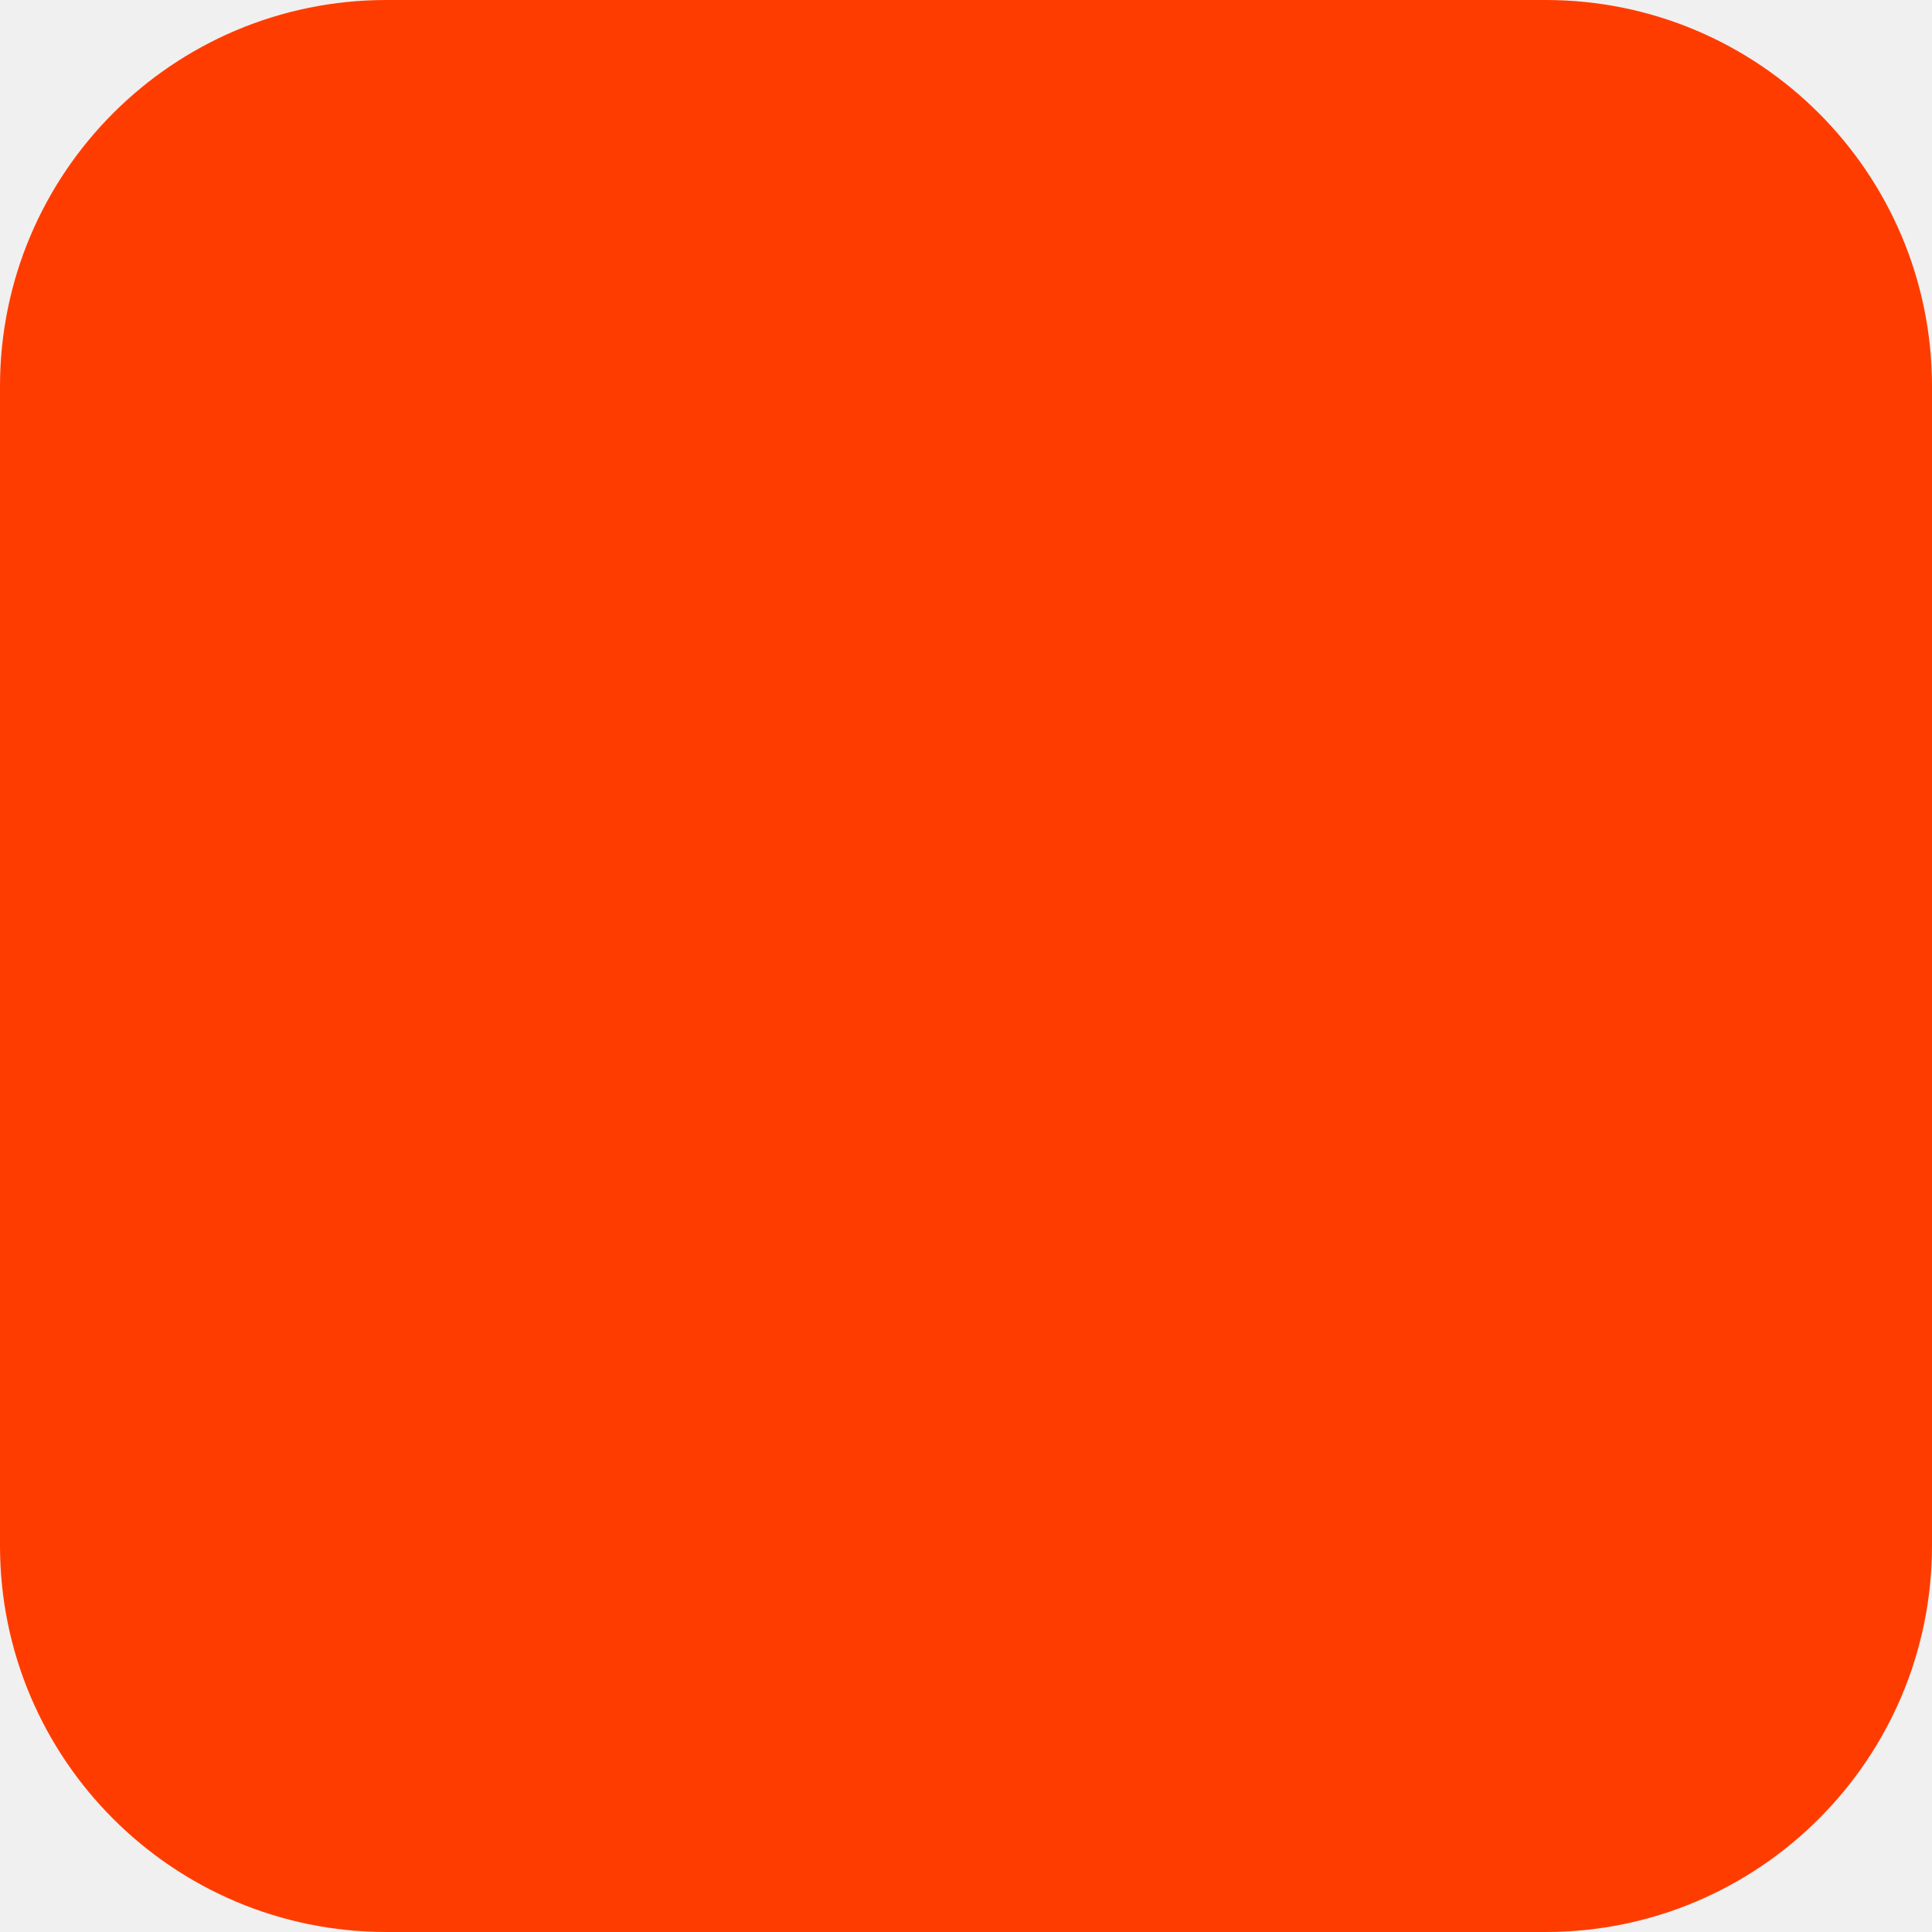
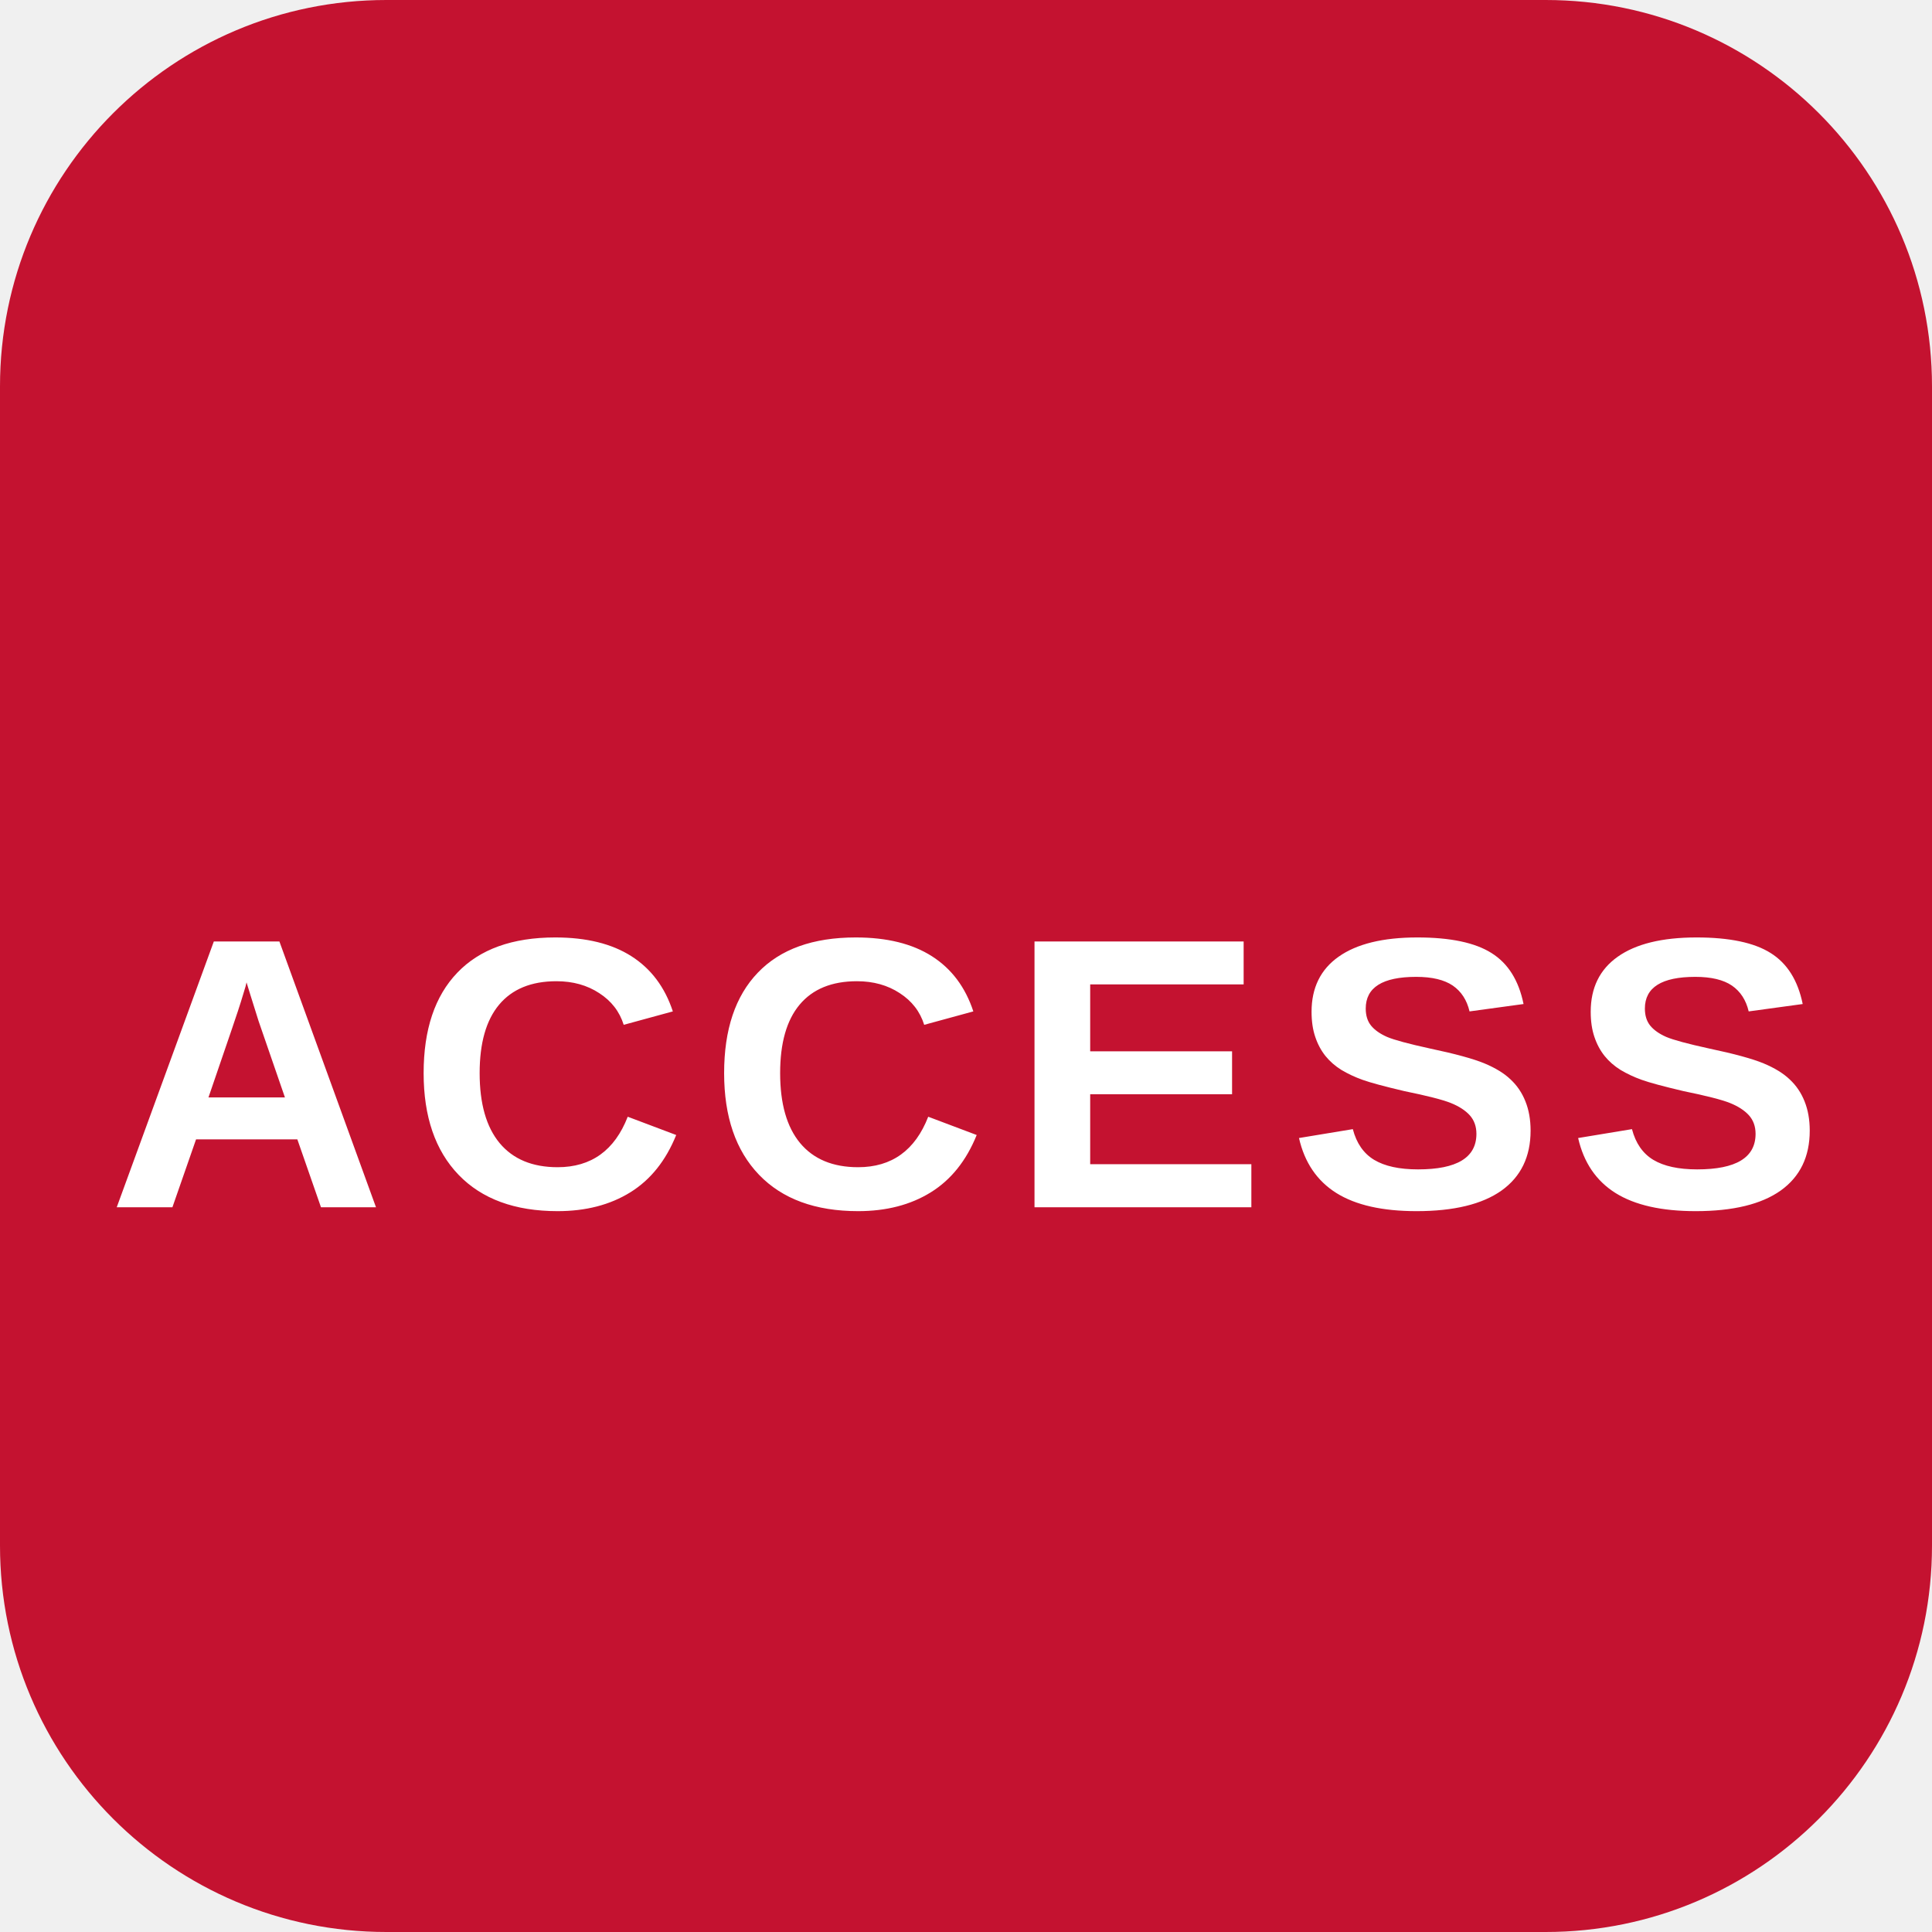
<svg xmlns="http://www.w3.org/2000/svg" width="180" height="180" viewBox="0 0 180 180" fill="none">
-   <rect width="180" height="180" rx="36" fill="#FF3C00" />
+   <rect width="180" height="180" rx="36" fill="#C41230" />
+   <text x="90" y="100" text-anchor="middle" dominant-baseline="central" font-family="Arial, Helvetica, sans-serif" font-weight="800" font-size="36" fill="white" letter-spacing="2">ACCESS</text>
</svg>
